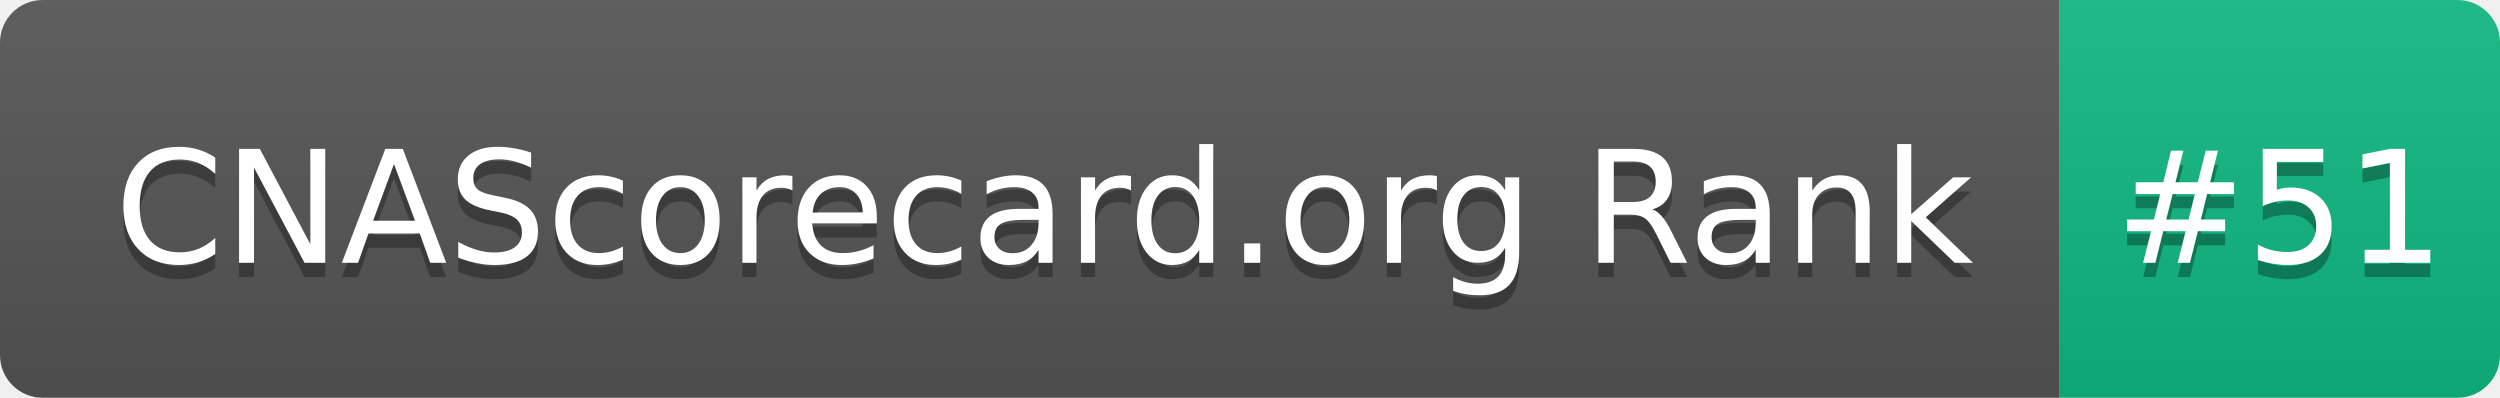
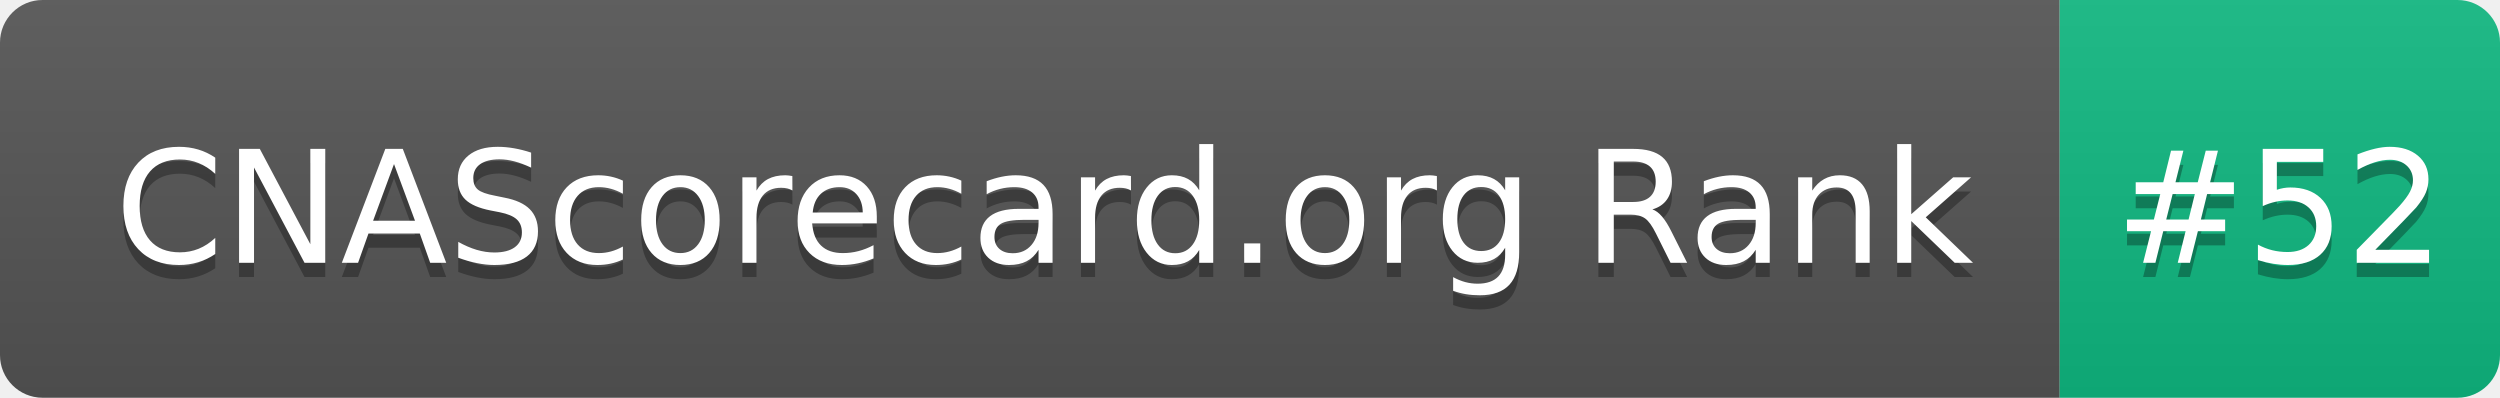
- <svg xmlns="http://www.w3.org/2000/svg" width="176" height="28" role="img" aria-label="CNAScorecard.org Rank: #51">
+ <svg xmlns="http://www.w3.org/2000/svg" width="176" height="28" role="img" aria-label="CNAScorecard.org Rank: #52">
  <linearGradient id="s" x2="0" y2="100%">
    <stop offset="0" stop-color="#bbb" stop-opacity=".1" />
    <stop offset="1" stop-opacity=".1" />
  </linearGradient>
  <clipPath id="r">
    <rect width="176" height="28" rx="3" fill="#fff" />
  </clipPath>
  <g clip-path="url(#r)">
    <rect width="145" height="28" fill="#555" />
    <rect x="145" width="31" height="28" fill="#10B981" />
    <rect width="176" height="28" fill="url(#s)" />
  </g>
  <g fill="#fff" text-anchor="middle" font-family="Verdana,Geneva,DejaVu Sans,sans-serif" text-rendering="geometricPrecision" font-size="110">
    <text aria-hidden="true" x="735" y="195" fill="#010101" fill-opacity=".3" transform="scale(.1)" textLength="1350">CNAScorecard.org Rank</text>
    <text x="735" y="185" transform="scale(.1)" fill="#fff" textLength="1350">CNAScorecard.org Rank</text>
-     <text aria-hidden="true" x="1605" y="195" fill="#010101" fill-opacity=".3" transform="scale(.1)" textLength="210">#51</text>
-     <text x="1605" y="185" transform="scale(.1)" fill="#fff" textLength="210">#51</text>
+     <text aria-hidden="true" x="1605" y="195" fill="#010101" fill-opacity=".3" transform="scale(.1)" textLength="210">#52</text>
+     <text x="1605" y="185" transform="scale(.1)" fill="#fff" textLength="210">#52</text>
  </g>
</svg>
